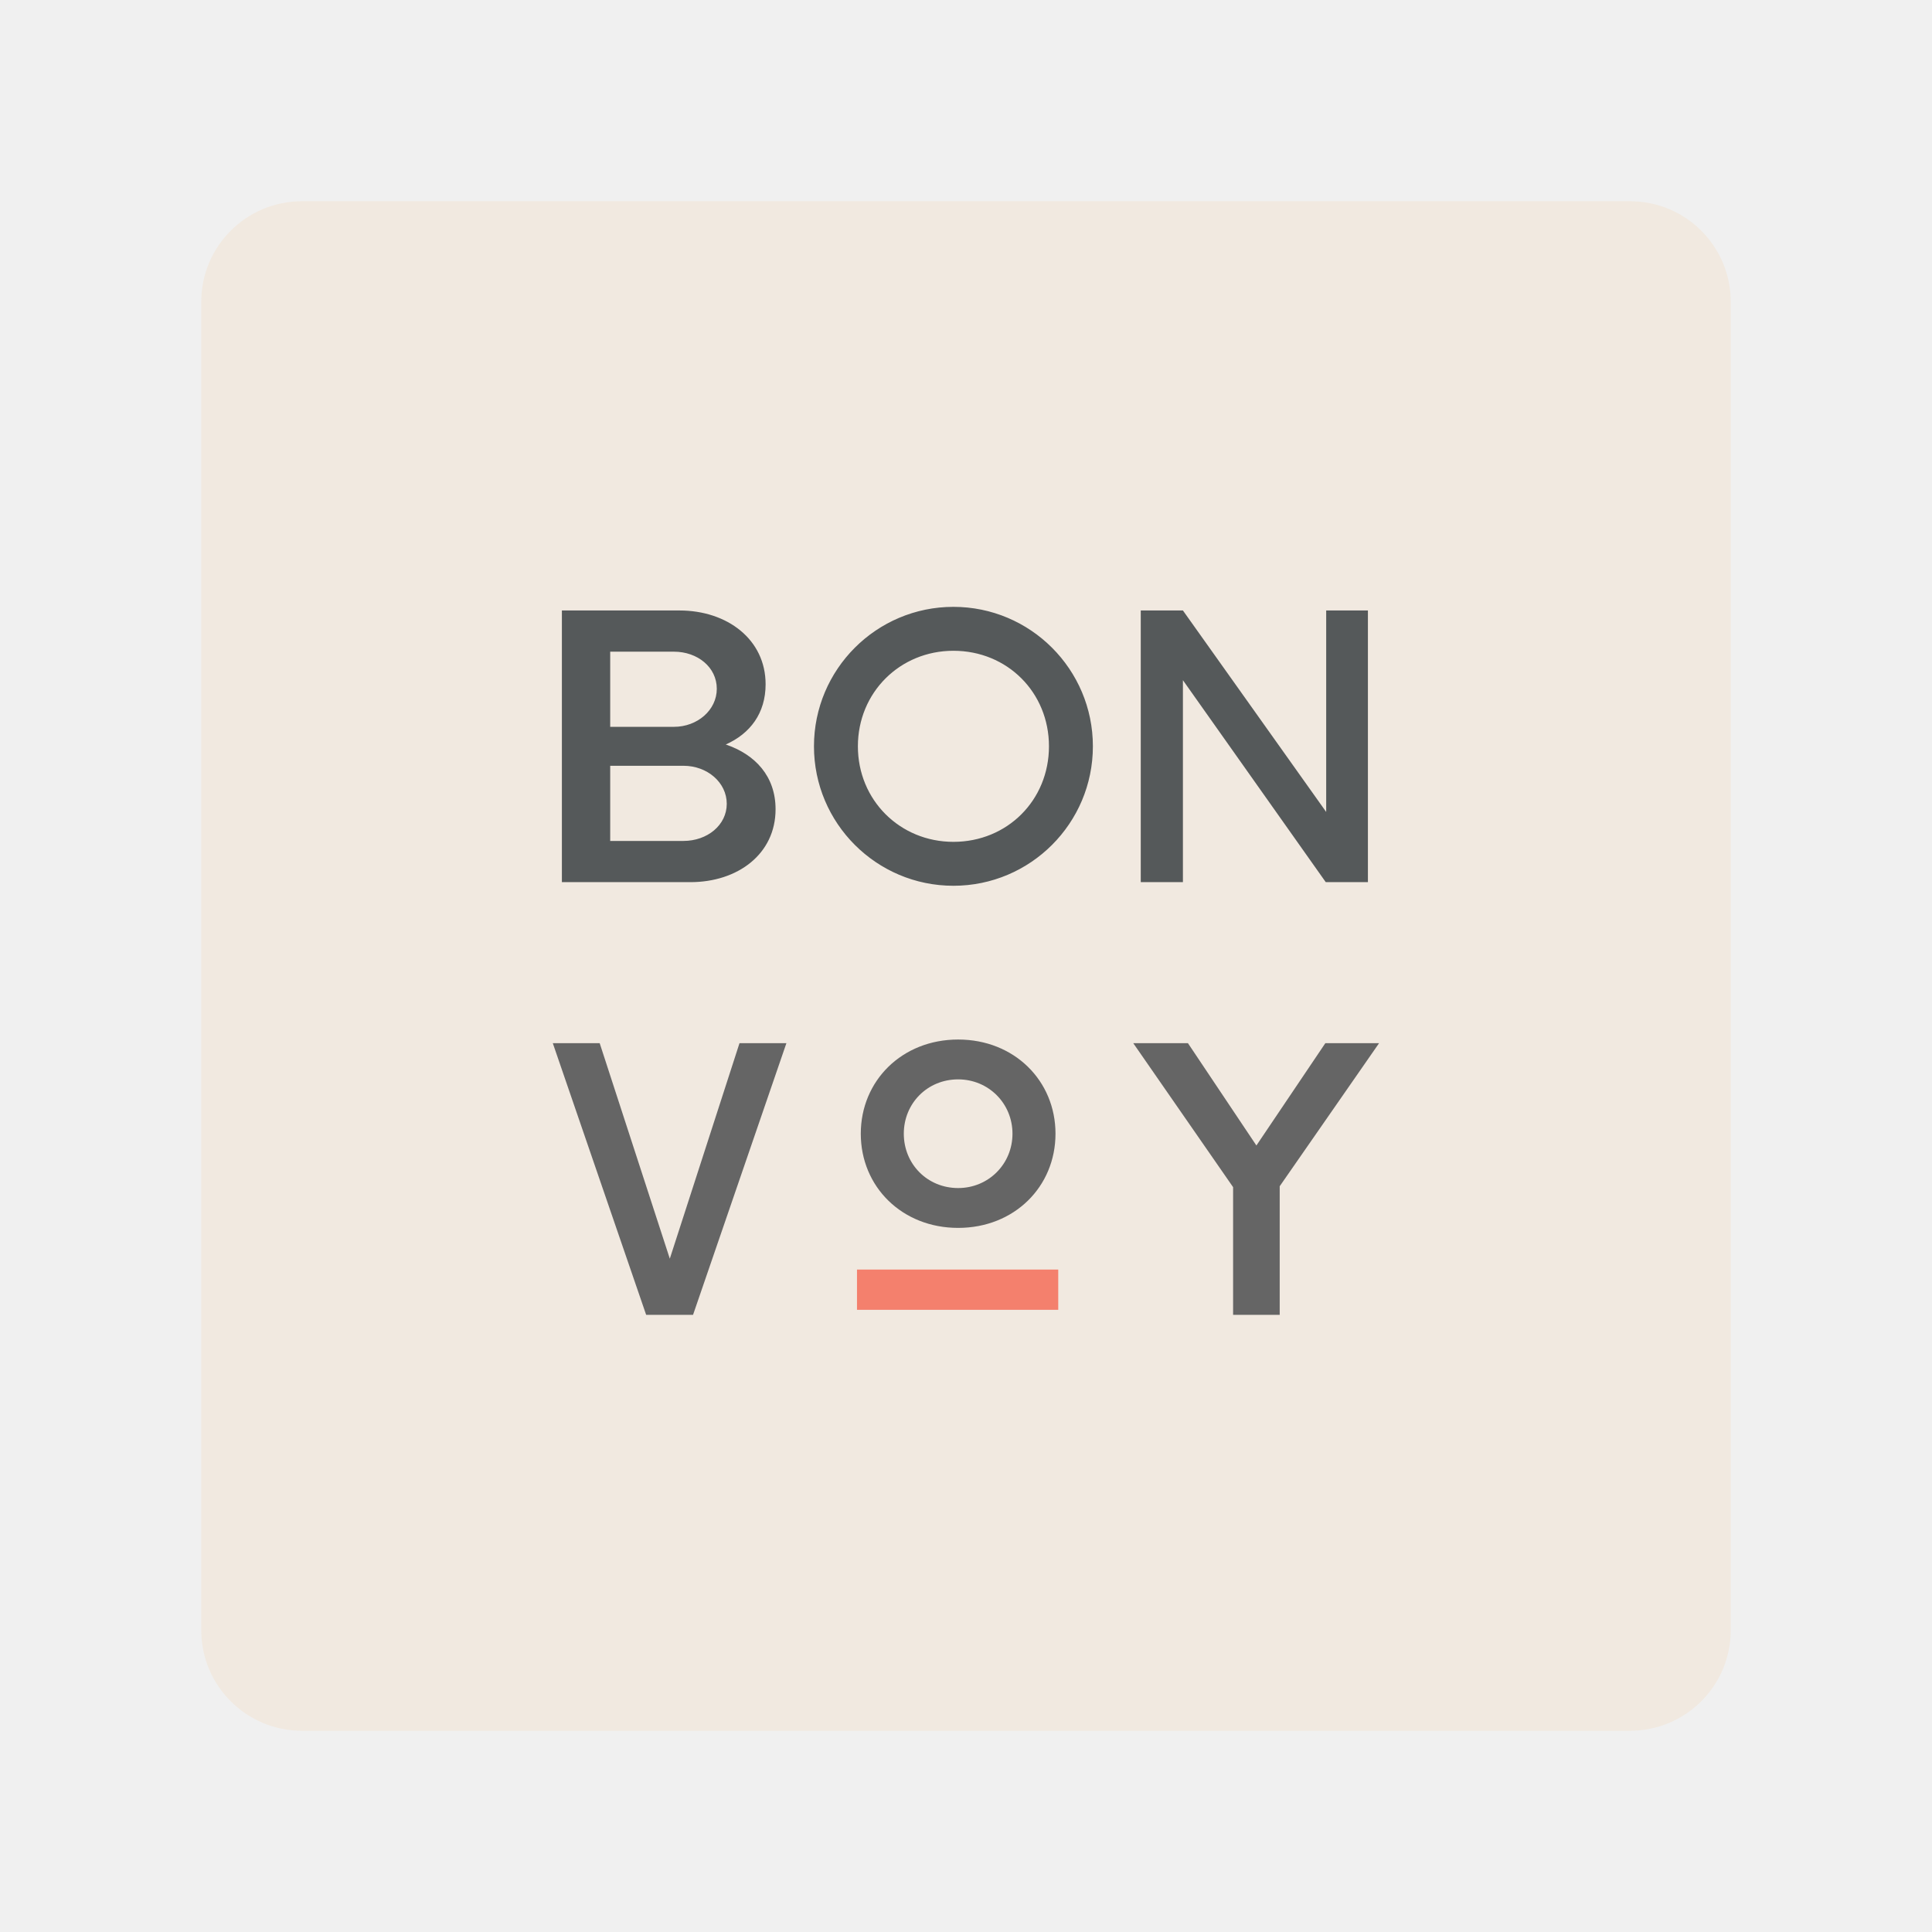
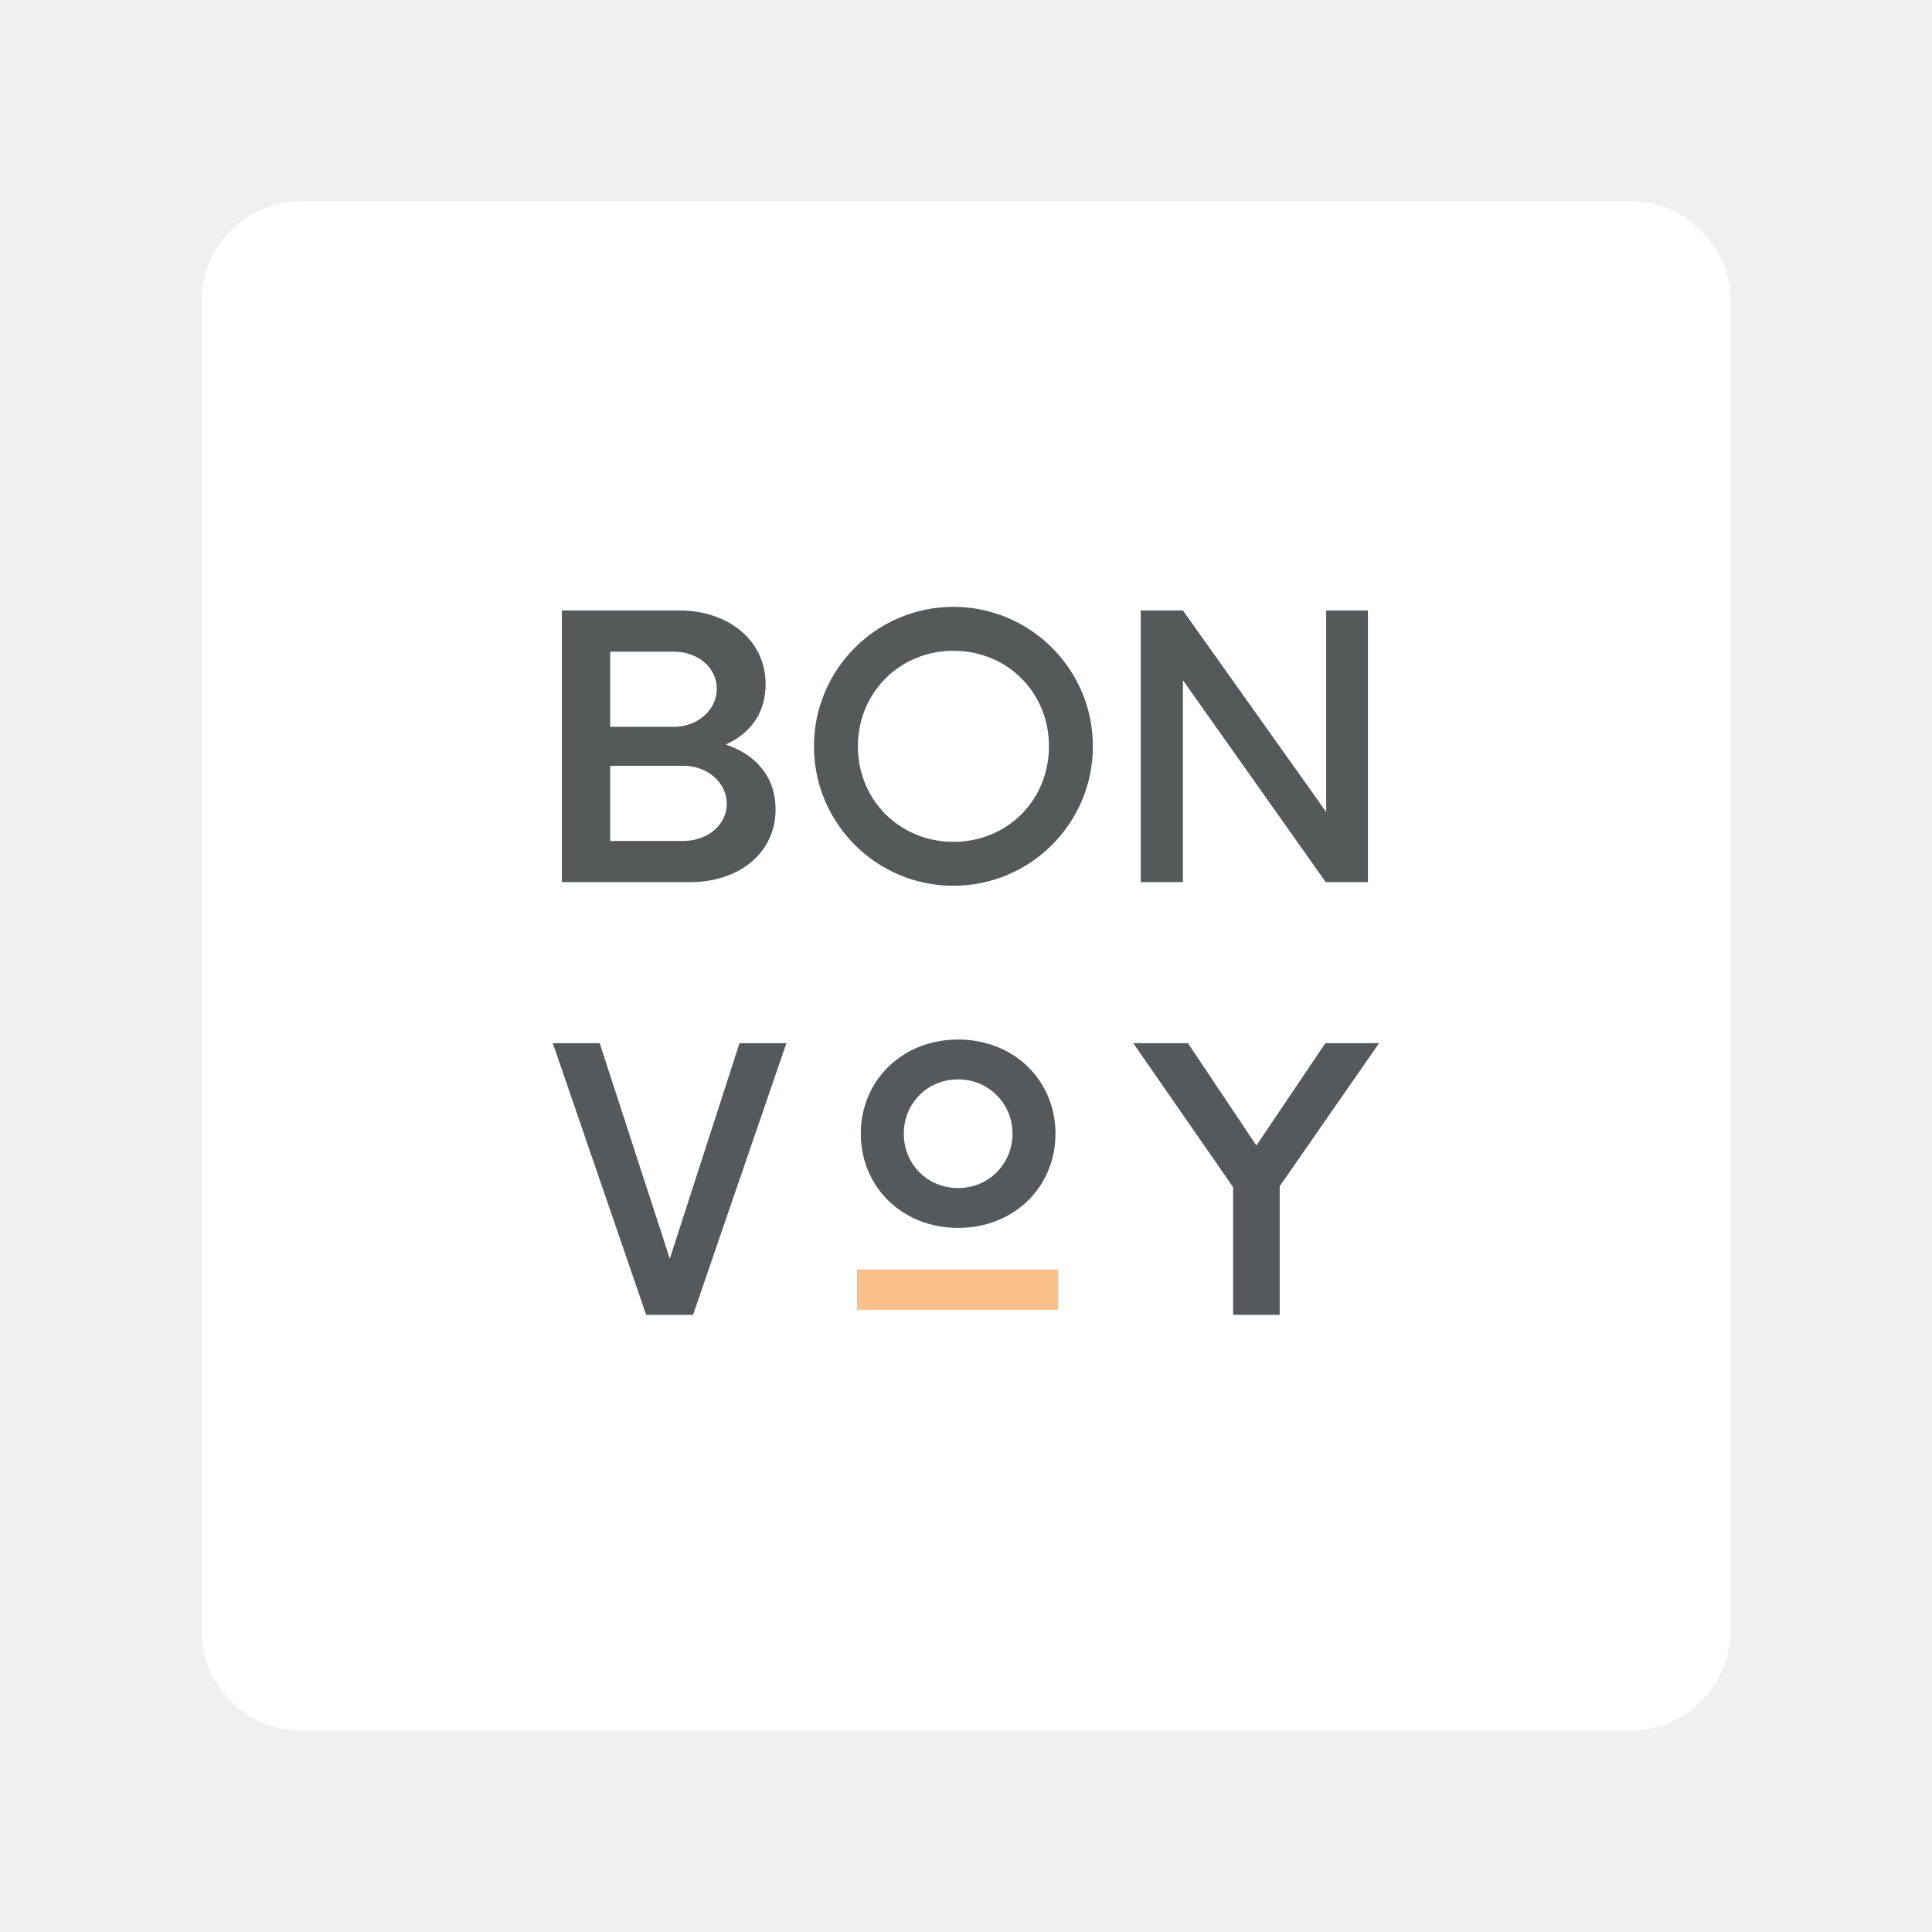
<svg xmlns="http://www.w3.org/2000/svg" width="100%" height="100%" viewBox="0 0 192 192" version="1.1" xml:space="preserve" style="fill-rule:evenodd;clip-rule:evenodd;stroke-linejoin:round;stroke-miterlimit:2;">
-   <path id="Shape-1" d="M30,20L162,20C167.523,20 172,24.477 172,30L172,162C172,167.523 167.523,172 162,172L30,172C24.477,172 20,167.523 20,162L20,30C20,24.477 24.477,20 30,20Z" style="fill:rgb(241,233,224);" />
-   <path id="BON" d="M72.125,73.987C75.046,74.977 77.075,77.137 77.075,80.422C77.075,84.877 73.313,87.667 68.611,87.667L55.84,87.667L55.84,60.668L67.522,60.668C72.274,60.668 76.085,63.548 76.085,68.002C76.085,70.882 74.551,72.907 72.125,73.987ZM71.234,68.452C71.234,66.293 69.304,64.763 66.977,64.763L60.641,64.763L60.641,72.232L66.977,72.232C69.304,72.232 71.234,70.567 71.234,68.452ZM67.918,83.572C70.294,83.572 72.224,81.997 72.224,79.882C72.224,77.767 70.294,76.102 67.918,76.102L60.641,76.102L60.641,83.572L67.918,83.572ZM94.75,88.027C87.101,88.027 80.891,81.817 80.891,74.167C80.891,66.518 87.101,60.308 94.75,60.308C102.4,60.308 108.61,66.518 108.61,74.167C108.61,81.817 102.4,88.027 94.75,88.027ZM94.75,83.662C100.105,83.662 104.245,79.522 104.245,74.167C104.245,68.812 100.105,64.673 94.75,64.673C89.441,64.673 85.256,68.812 85.256,74.167C85.256,79.522 89.441,83.662 94.75,83.662ZM131.795,60.668L135.942,60.668L135.942,87.667L131.752,87.667L117.557,67.597L117.557,87.667L113.367,87.667L113.367,60.668L117.557,60.668L131.795,80.692L131.795,60.668Z" style="fill:rgb(85,89,90);" />
-   <path id="VoY" d="M73.491,103.668L78.152,103.668L68.874,130.667L64.214,130.667L54.936,103.668L59.596,103.668L66.565,125.087L73.491,103.668ZM95.219,122.027C89.639,122.027 85.544,117.932 85.544,112.667C85.544,107.402 89.639,103.307 95.219,103.307C100.799,103.307 104.894,107.402 104.894,112.667C104.894,117.932 100.799,122.027 95.219,122.027ZM95.219,118.067C98.234,118.067 100.619,115.682 100.619,112.667C100.619,109.652 98.234,107.267 95.219,107.267C92.159,107.267 89.819,109.652 89.819,112.667C89.819,115.682 92.159,118.067 95.219,118.067ZM137.052,103.668L127.176,117.887L127.176,130.667L122.544,130.667L122.544,117.977L112.621,103.668L118.055,103.668L124.86,113.837L131.712,103.668L137.052,103.668Z" style="fill:rgb(101,101,101);" />
-   <rect id="Shape-2" x="85.167" y="126.167" width="20" height="4" style="fill:rgb(244,128,109);" />
+   <path id="Shape-1" d="M30,20L162,20C167.523,20 172,24.477 172,30L172,162C172,167.523 167.523,172 162,172L30,172C24.477,172 20,167.523 20,162L20,30C20,24.477 24.477,20 30,20Z" style="fill:white;" />
+   <path id="BON" d="M72.125,73.987C75.046,74.977 77.075,77.137 77.075,80.422C77.075,84.877 73.313,87.667 68.611,87.667L55.84,87.667L55.84,60.668L67.522,60.668C72.274,60.668 76.085,63.548 76.085,68.002C76.085,70.882 74.551,72.907 72.125,73.987ZM67.918,83.572C70.294,83.572 72.224,81.997 72.224,79.882C72.224,77.767 70.294,76.102 67.918,76.102L60.641,76.102L60.641,83.572L67.918,83.572ZM71.234,68.452C71.234,66.293 69.304,64.763 66.977,64.763L60.641,64.763L60.641,72.232L66.977,72.232C69.304,72.232 71.234,70.567 71.234,68.452ZM94.75,88.027C87.101,88.027 80.891,81.817 80.891,74.167C80.891,66.518 87.101,60.308 94.75,60.308C102.4,60.308 108.61,66.518 108.61,74.167C108.61,81.817 102.4,88.027 94.75,88.027ZM94.75,83.662C100.105,83.662 104.245,79.522 104.245,74.167C104.245,68.812 100.105,64.673 94.75,64.673C89.441,64.673 85.256,68.812 85.256,74.167C85.256,79.522 89.441,83.662 94.75,83.662ZM131.795,60.668L135.942,60.668L135.942,87.667L131.752,87.667L117.557,67.597L117.557,87.667L113.367,87.667L113.367,60.668L117.557,60.668L131.795,80.692L131.795,60.668Z" style="fill:rgb(85,89,90);" />
+   <path id="VoY" d="M73.491,103.668L78.152,103.668L68.874,130.667L64.214,130.667L54.936,103.668L59.596,103.668L66.565,125.087L73.491,103.668ZM95.219,122.027C89.639,122.027 85.544,117.932 85.544,112.667C85.544,107.402 89.639,103.307 95.219,103.307C100.799,103.307 104.894,107.402 104.894,112.667C104.894,117.932 100.799,122.027 95.219,122.027ZM95.219,118.067C98.234,118.067 100.619,115.682 100.619,112.667C100.619,109.652 98.234,107.267 95.219,107.267C92.159,107.267 89.819,109.652 89.819,112.667C89.819,115.682 92.159,118.067 95.219,118.067ZM137.052,103.668L127.176,117.887L127.176,130.667L122.544,130.667L122.544,117.977L112.621,103.668L118.055,103.668L124.86,113.837L131.712,103.668L137.052,103.668Z" style="fill:rgb(85,89,91);" />
+   <rect id="Shape-2" x="85.167" y="126.167" width="20" height="4" style="fill:rgb(248,193,140);" />
</svg>
